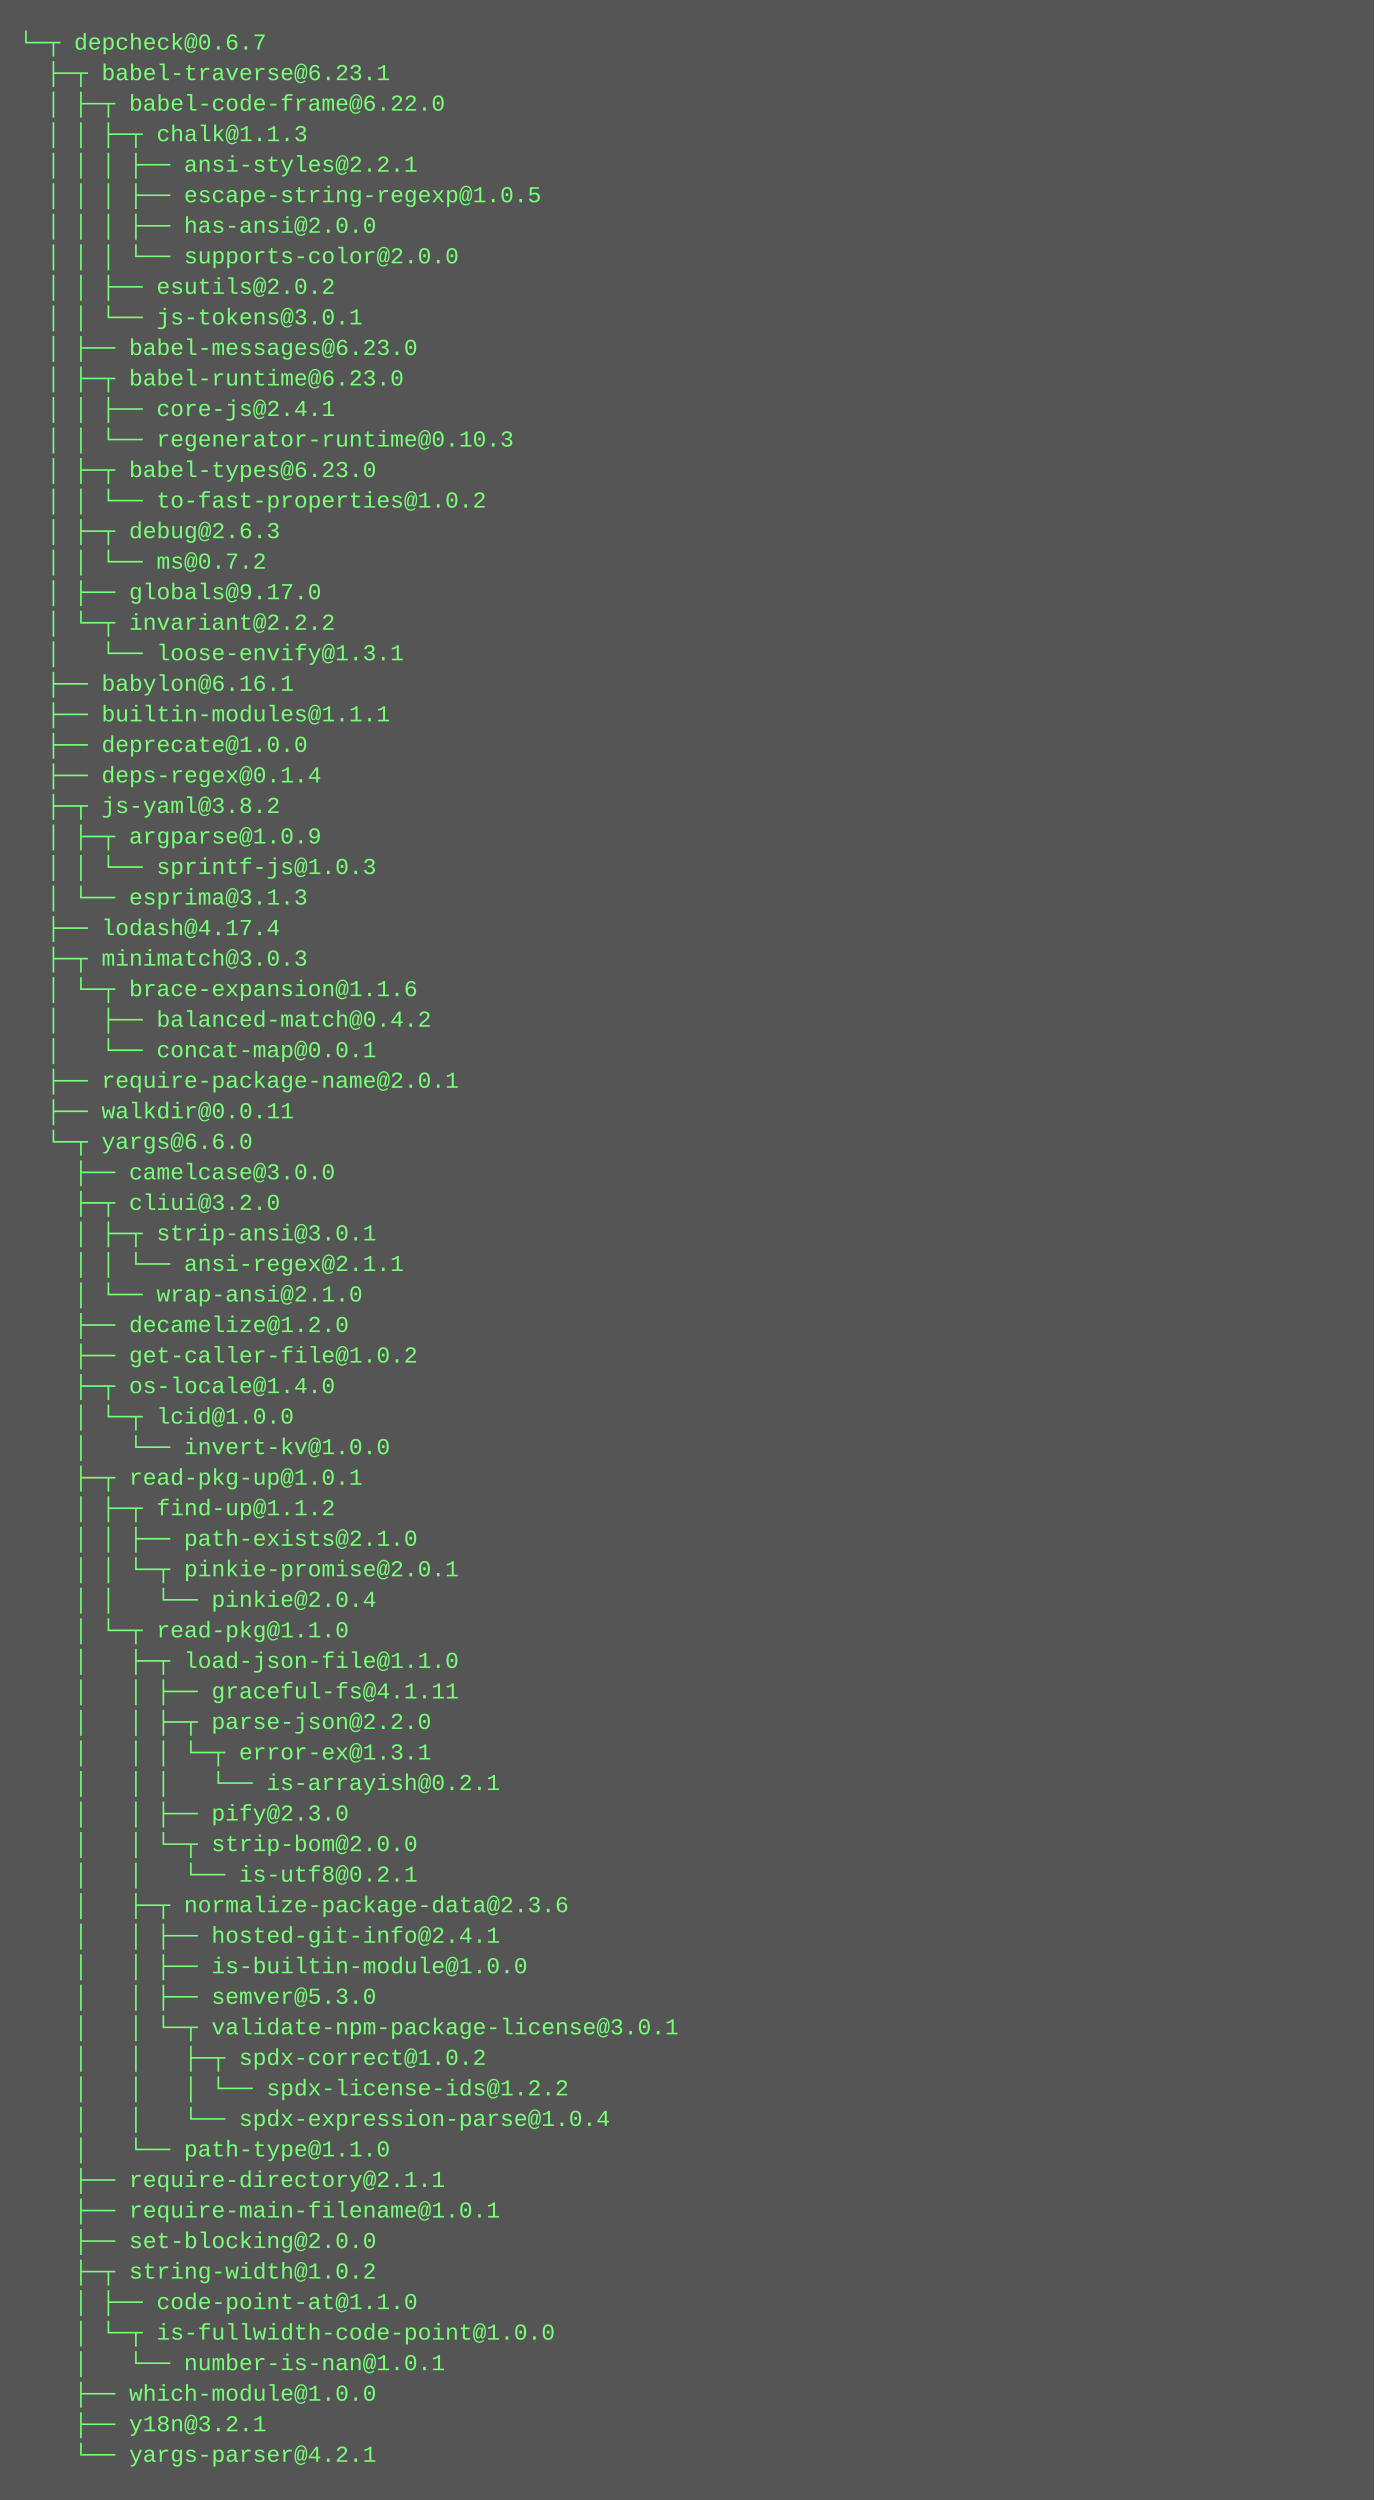
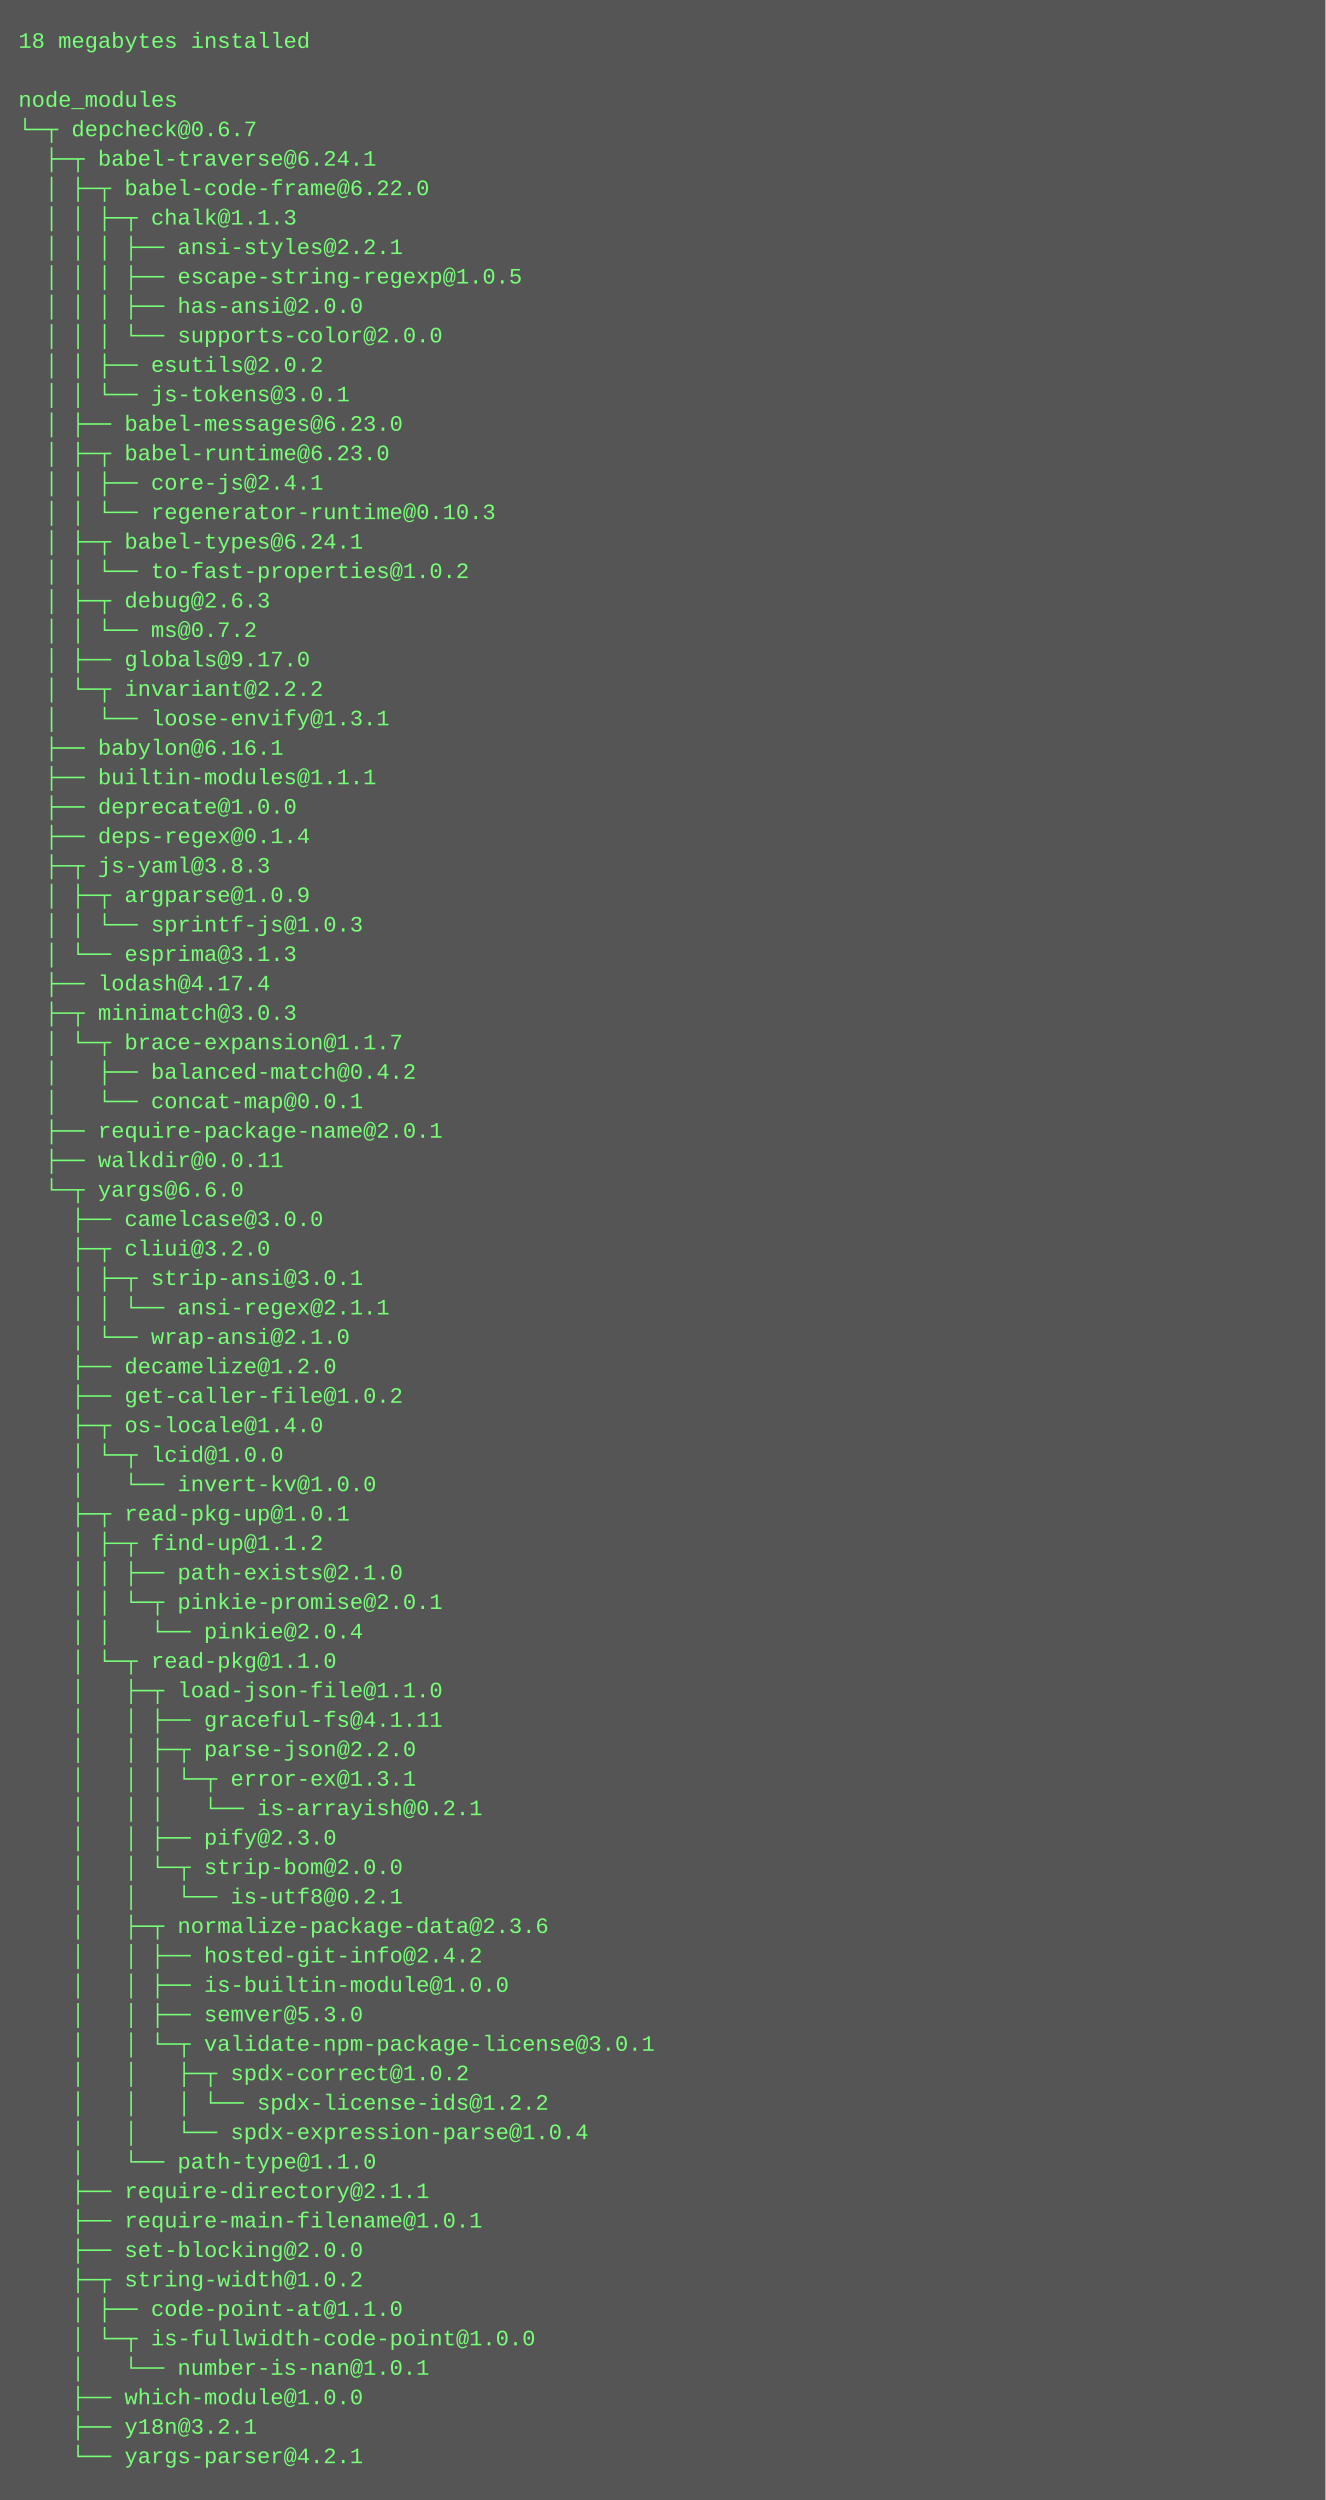
- <svg xmlns="http://www.w3.org/2000/svg" height="1310" width="720">
-   <rect height="1310" fill="#555" width="720" />
+ <svg xmlns="http://www.w3.org/2000/svg" height="1358" width="720">
+   <rect height="1358" fill="#555" width="720" />
  <text fill="#7f7" font-family="Courier New" font-size="12" xml:space="preserve">
-     <tspan x="10" y="26">└─┬ depcheck@0.6.7 </tspan>
-     <tspan x="10" y="42">  ├─┬ babel-traverse@6.23.1 </tspan>
-     <tspan x="10" y="58">  │ ├─┬ babel-code-frame@6.22.0 </tspan>
-     <tspan x="10" y="74">  │ │ ├─┬ chalk@1.1.3 </tspan>
-     <tspan x="10" y="90">  │ │ │ ├── ansi-styles@2.2.1 </tspan>
-     <tspan x="10" y="106">  │ │ │ ├── escape-string-regexp@1.0.5 </tspan>
-     <tspan x="10" y="122">  │ │ │ ├── has-ansi@2.0.0 </tspan>
-     <tspan x="10" y="138">  │ │ │ └── supports-color@2.0.0 </tspan>
-     <tspan x="10" y="154">  │ │ ├── esutils@2.0.2 </tspan>
-     <tspan x="10" y="170">  │ │ └── js-tokens@3.0.1 </tspan>
-     <tspan x="10" y="186">  │ ├── babel-messages@6.23.0 </tspan>
-     <tspan x="10" y="202">  │ ├─┬ babel-runtime@6.23.0 </tspan>
-     <tspan x="10" y="218">  │ │ ├── core-js@2.4.1 </tspan>
-     <tspan x="10" y="234">  │ │ └── regenerator-runtime@0.10.3 </tspan>
-     <tspan x="10" y="250">  │ ├─┬ babel-types@6.23.0 </tspan>
-     <tspan x="10" y="266">  │ │ └── to-fast-properties@1.0.2 </tspan>
-     <tspan x="10" y="282">  │ ├─┬ debug@2.6.3 </tspan>
-     <tspan x="10" y="298">  │ │ └── ms@0.7.2 </tspan>
-     <tspan x="10" y="314">  │ ├── globals@9.17.0 </tspan>
-     <tspan x="10" y="330">  │ └─┬ invariant@2.2.2 </tspan>
-     <tspan x="10" y="346">  │   └── loose-envify@1.3.1 </tspan>
-     <tspan x="10" y="362">  ├── babylon@6.16.1 </tspan>
-     <tspan x="10" y="378">  ├── builtin-modules@1.1.1 </tspan>
-     <tspan x="10" y="394">  ├── deprecate@1.0.0 </tspan>
-     <tspan x="10" y="410">  ├── deps-regex@0.1.4 </tspan>
-     <tspan x="10" y="426">  ├─┬ js-yaml@3.8.2 </tspan>
-     <tspan x="10" y="442">  │ ├─┬ argparse@1.0.9 </tspan>
-     <tspan x="10" y="458">  │ │ └── sprintf-js@1.0.3 </tspan>
-     <tspan x="10" y="474">  │ └── esprima@3.1.3 </tspan>
-     <tspan x="10" y="490">  ├── lodash@4.17.4 </tspan>
-     <tspan x="10" y="506">  ├─┬ minimatch@3.0.3 </tspan>
-     <tspan x="10" y="522">  │ └─┬ brace-expansion@1.1.6 </tspan>
-     <tspan x="10" y="538">  │   ├── balanced-match@0.4.2 </tspan>
-     <tspan x="10" y="554">  │   └── concat-map@0.0.1 </tspan>
-     <tspan x="10" y="570">  ├── require-package-name@2.0.1 </tspan>
-     <tspan x="10" y="586">  ├── walkdir@0.0.11 </tspan>
-     <tspan x="10" y="602">  └─┬ yargs@6.6.0 </tspan>
-     <tspan x="10" y="618">    ├── camelcase@3.0.0 </tspan>
-     <tspan x="10" y="634">    ├─┬ cliui@3.2.0 </tspan>
-     <tspan x="10" y="650">    │ ├─┬ strip-ansi@3.0.1 </tspan>
-     <tspan x="10" y="666">    │ │ └── ansi-regex@2.1.1 </tspan>
-     <tspan x="10" y="682">    │ └── wrap-ansi@2.1.0 </tspan>
-     <tspan x="10" y="698">    ├── decamelize@1.2.0 </tspan>
-     <tspan x="10" y="714">    ├── get-caller-file@1.0.2 </tspan>
-     <tspan x="10" y="730">    ├─┬ os-locale@1.4.0 </tspan>
-     <tspan x="10" y="746">    │ └─┬ lcid@1.0.0 </tspan>
-     <tspan x="10" y="762">    │   └── invert-kv@1.0.0 </tspan>
-     <tspan x="10" y="778">    ├─┬ read-pkg-up@1.0.1 </tspan>
-     <tspan x="10" y="794">    │ ├─┬ find-up@1.1.2 </tspan>
-     <tspan x="10" y="810">    │ │ ├── path-exists@2.1.0 </tspan>
-     <tspan x="10" y="826">    │ │ └─┬ pinkie-promise@2.0.1 </tspan>
-     <tspan x="10" y="842">    │ │   └── pinkie@2.0.4 </tspan>
-     <tspan x="10" y="858">    │ └─┬ read-pkg@1.1.0 </tspan>
-     <tspan x="10" y="874">    │   ├─┬ load-json-file@1.1.0 </tspan>
-     <tspan x="10" y="890">    │   │ ├── graceful-fs@4.1.11 </tspan>
-     <tspan x="10" y="906">    │   │ ├─┬ parse-json@2.2.0 </tspan>
-     <tspan x="10" y="922">    │   │ │ └─┬ error-ex@1.3.1 </tspan>
-     <tspan x="10" y="938">    │   │ │   └── is-arrayish@0.2.1 </tspan>
-     <tspan x="10" y="954">    │   │ ├── pify@2.3.0 </tspan>
-     <tspan x="10" y="970">    │   │ └─┬ strip-bom@2.0.0 </tspan>
-     <tspan x="10" y="986">    │   │   └── is-utf8@0.2.1 </tspan>
-     <tspan x="10" y="1002">    │   ├─┬ normalize-package-data@2.3.6 </tspan>
-     <tspan x="10" y="1018">    │   │ ├── hosted-git-info@2.4.1 </tspan>
-     <tspan x="10" y="1034">    │   │ ├── is-builtin-module@1.0.0 </tspan>
-     <tspan x="10" y="1050">    │   │ ├── semver@5.3.0 </tspan>
-     <tspan x="10" y="1066">    │   │ └─┬ validate-npm-package-license@3.0.1 </tspan>
-     <tspan x="10" y="1082">    │   │   ├─┬ spdx-correct@1.0.2 </tspan>
-     <tspan x="10" y="1098">    │   │   │ └── spdx-license-ids@1.2.2 </tspan>
-     <tspan x="10" y="1114">    │   │   └── spdx-expression-parse@1.0.4 </tspan>
-     <tspan x="10" y="1130">    │   └── path-type@1.1.0 </tspan>
-     <tspan x="10" y="1146">    ├── require-directory@2.1.1 </tspan>
-     <tspan x="10" y="1162">    ├── require-main-filename@1.0.1 </tspan>
-     <tspan x="10" y="1178">    ├── set-blocking@2.0.0 </tspan>
-     <tspan x="10" y="1194">    ├─┬ string-width@1.0.2 </tspan>
-     <tspan x="10" y="1210">    │ ├── code-point-at@1.1.0 </tspan>
-     <tspan x="10" y="1226">    │ └─┬ is-fullwidth-code-point@1.0.0 </tspan>
-     <tspan x="10" y="1242">    │   └── number-is-nan@1.0.1 </tspan>
-     <tspan x="10" y="1258">    ├── which-module@1.0.0 </tspan>
-     <tspan x="10" y="1274">    ├── y18n@3.2.1 </tspan>
-     <tspan x="10" y="1290">    └── yargs-parser@4.2.1</tspan>
+     <tspan x="10" y="26">18 megabytes installed</tspan>
+     <tspan x="10" y="42" />
+     <tspan x="10" y="58">node_modules</tspan>
+     <tspan x="10" y="74">└─┬ depcheck@0.6.7 </tspan>
+     <tspan x="10" y="90">  ├─┬ babel-traverse@6.24.1 </tspan>
+     <tspan x="10" y="106">  │ ├─┬ babel-code-frame@6.22.0 </tspan>
+     <tspan x="10" y="122">  │ │ ├─┬ chalk@1.1.3 </tspan>
+     <tspan x="10" y="138">  │ │ │ ├── ansi-styles@2.2.1 </tspan>
+     <tspan x="10" y="154">  │ │ │ ├── escape-string-regexp@1.0.5 </tspan>
+     <tspan x="10" y="170">  │ │ │ ├── has-ansi@2.0.0 </tspan>
+     <tspan x="10" y="186">  │ │ │ └── supports-color@2.0.0 </tspan>
+     <tspan x="10" y="202">  │ │ ├── esutils@2.0.2 </tspan>
+     <tspan x="10" y="218">  │ │ └── js-tokens@3.0.1 </tspan>
+     <tspan x="10" y="234">  │ ├── babel-messages@6.23.0 </tspan>
+     <tspan x="10" y="250">  │ ├─┬ babel-runtime@6.23.0 </tspan>
+     <tspan x="10" y="266">  │ │ ├── core-js@2.4.1 </tspan>
+     <tspan x="10" y="282">  │ │ └── regenerator-runtime@0.10.3 </tspan>
+     <tspan x="10" y="298">  │ ├─┬ babel-types@6.24.1 </tspan>
+     <tspan x="10" y="314">  │ │ └── to-fast-properties@1.0.2 </tspan>
+     <tspan x="10" y="330">  │ ├─┬ debug@2.6.3 </tspan>
+     <tspan x="10" y="346">  │ │ └── ms@0.7.2 </tspan>
+     <tspan x="10" y="362">  │ ├── globals@9.17.0 </tspan>
+     <tspan x="10" y="378">  │ └─┬ invariant@2.2.2 </tspan>
+     <tspan x="10" y="394">  │   └── loose-envify@1.3.1 </tspan>
+     <tspan x="10" y="410">  ├── babylon@6.16.1 </tspan>
+     <tspan x="10" y="426">  ├── builtin-modules@1.1.1 </tspan>
+     <tspan x="10" y="442">  ├── deprecate@1.0.0 </tspan>
+     <tspan x="10" y="458">  ├── deps-regex@0.1.4 </tspan>
+     <tspan x="10" y="474">  ├─┬ js-yaml@3.8.3 </tspan>
+     <tspan x="10" y="490">  │ ├─┬ argparse@1.0.9 </tspan>
+     <tspan x="10" y="506">  │ │ └── sprintf-js@1.0.3 </tspan>
+     <tspan x="10" y="522">  │ └── esprima@3.1.3 </tspan>
+     <tspan x="10" y="538">  ├── lodash@4.17.4 </tspan>
+     <tspan x="10" y="554">  ├─┬ minimatch@3.0.3 </tspan>
+     <tspan x="10" y="570">  │ └─┬ brace-expansion@1.1.7 </tspan>
+     <tspan x="10" y="586">  │   ├── balanced-match@0.4.2 </tspan>
+     <tspan x="10" y="602">  │   └── concat-map@0.0.1 </tspan>
+     <tspan x="10" y="618">  ├── require-package-name@2.0.1 </tspan>
+     <tspan x="10" y="634">  ├── walkdir@0.0.11 </tspan>
+     <tspan x="10" y="650">  └─┬ yargs@6.6.0 </tspan>
+     <tspan x="10" y="666">    ├── camelcase@3.0.0 </tspan>
+     <tspan x="10" y="682">    ├─┬ cliui@3.2.0 </tspan>
+     <tspan x="10" y="698">    │ ├─┬ strip-ansi@3.0.1 </tspan>
+     <tspan x="10" y="714">    │ │ └── ansi-regex@2.1.1 </tspan>
+     <tspan x="10" y="730">    │ └── wrap-ansi@2.1.0 </tspan>
+     <tspan x="10" y="746">    ├── decamelize@1.2.0 </tspan>
+     <tspan x="10" y="762">    ├── get-caller-file@1.0.2 </tspan>
+     <tspan x="10" y="778">    ├─┬ os-locale@1.4.0 </tspan>
+     <tspan x="10" y="794">    │ └─┬ lcid@1.0.0 </tspan>
+     <tspan x="10" y="810">    │   └── invert-kv@1.0.0 </tspan>
+     <tspan x="10" y="826">    ├─┬ read-pkg-up@1.0.1 </tspan>
+     <tspan x="10" y="842">    │ ├─┬ find-up@1.1.2 </tspan>
+     <tspan x="10" y="858">    │ │ ├── path-exists@2.1.0 </tspan>
+     <tspan x="10" y="874">    │ │ └─┬ pinkie-promise@2.0.1 </tspan>
+     <tspan x="10" y="890">    │ │   └── pinkie@2.0.4 </tspan>
+     <tspan x="10" y="906">    │ └─┬ read-pkg@1.1.0 </tspan>
+     <tspan x="10" y="922">    │   ├─┬ load-json-file@1.1.0 </tspan>
+     <tspan x="10" y="938">    │   │ ├── graceful-fs@4.1.11 </tspan>
+     <tspan x="10" y="954">    │   │ ├─┬ parse-json@2.2.0 </tspan>
+     <tspan x="10" y="970">    │   │ │ └─┬ error-ex@1.3.1 </tspan>
+     <tspan x="10" y="986">    │   │ │   └── is-arrayish@0.2.1 </tspan>
+     <tspan x="10" y="1002">    │   │ ├── pify@2.3.0 </tspan>
+     <tspan x="10" y="1018">    │   │ └─┬ strip-bom@2.0.0 </tspan>
+     <tspan x="10" y="1034">    │   │   └── is-utf8@0.2.1 </tspan>
+     <tspan x="10" y="1050">    │   ├─┬ normalize-package-data@2.3.6 </tspan>
+     <tspan x="10" y="1066">    │   │ ├── hosted-git-info@2.4.2 </tspan>
+     <tspan x="10" y="1082">    │   │ ├── is-builtin-module@1.0.0 </tspan>
+     <tspan x="10" y="1098">    │   │ ├── semver@5.3.0 </tspan>
+     <tspan x="10" y="1114">    │   │ └─┬ validate-npm-package-license@3.0.1 </tspan>
+     <tspan x="10" y="1130">    │   │   ├─┬ spdx-correct@1.0.2 </tspan>
+     <tspan x="10" y="1146">    │   │   │ └── spdx-license-ids@1.2.2 </tspan>
+     <tspan x="10" y="1162">    │   │   └── spdx-expression-parse@1.0.4 </tspan>
+     <tspan x="10" y="1178">    │   └── path-type@1.1.0 </tspan>
+     <tspan x="10" y="1194">    ├── require-directory@2.1.1 </tspan>
+     <tspan x="10" y="1210">    ├── require-main-filename@1.0.1 </tspan>
+     <tspan x="10" y="1226">    ├── set-blocking@2.0.0 </tspan>
+     <tspan x="10" y="1242">    ├─┬ string-width@1.0.2 </tspan>
+     <tspan x="10" y="1258">    │ ├── code-point-at@1.1.0 </tspan>
+     <tspan x="10" y="1274">    │ └─┬ is-fullwidth-code-point@1.0.0 </tspan>
+     <tspan x="10" y="1290">    │   └── number-is-nan@1.0.1 </tspan>
+     <tspan x="10" y="1306">    ├── which-module@1.0.0 </tspan>
+     <tspan x="10" y="1322">    ├── y18n@3.2.1 </tspan>
+     <tspan x="10" y="1338">    └── yargs-parser@4.2.1</tspan>
  </text>
</svg>
